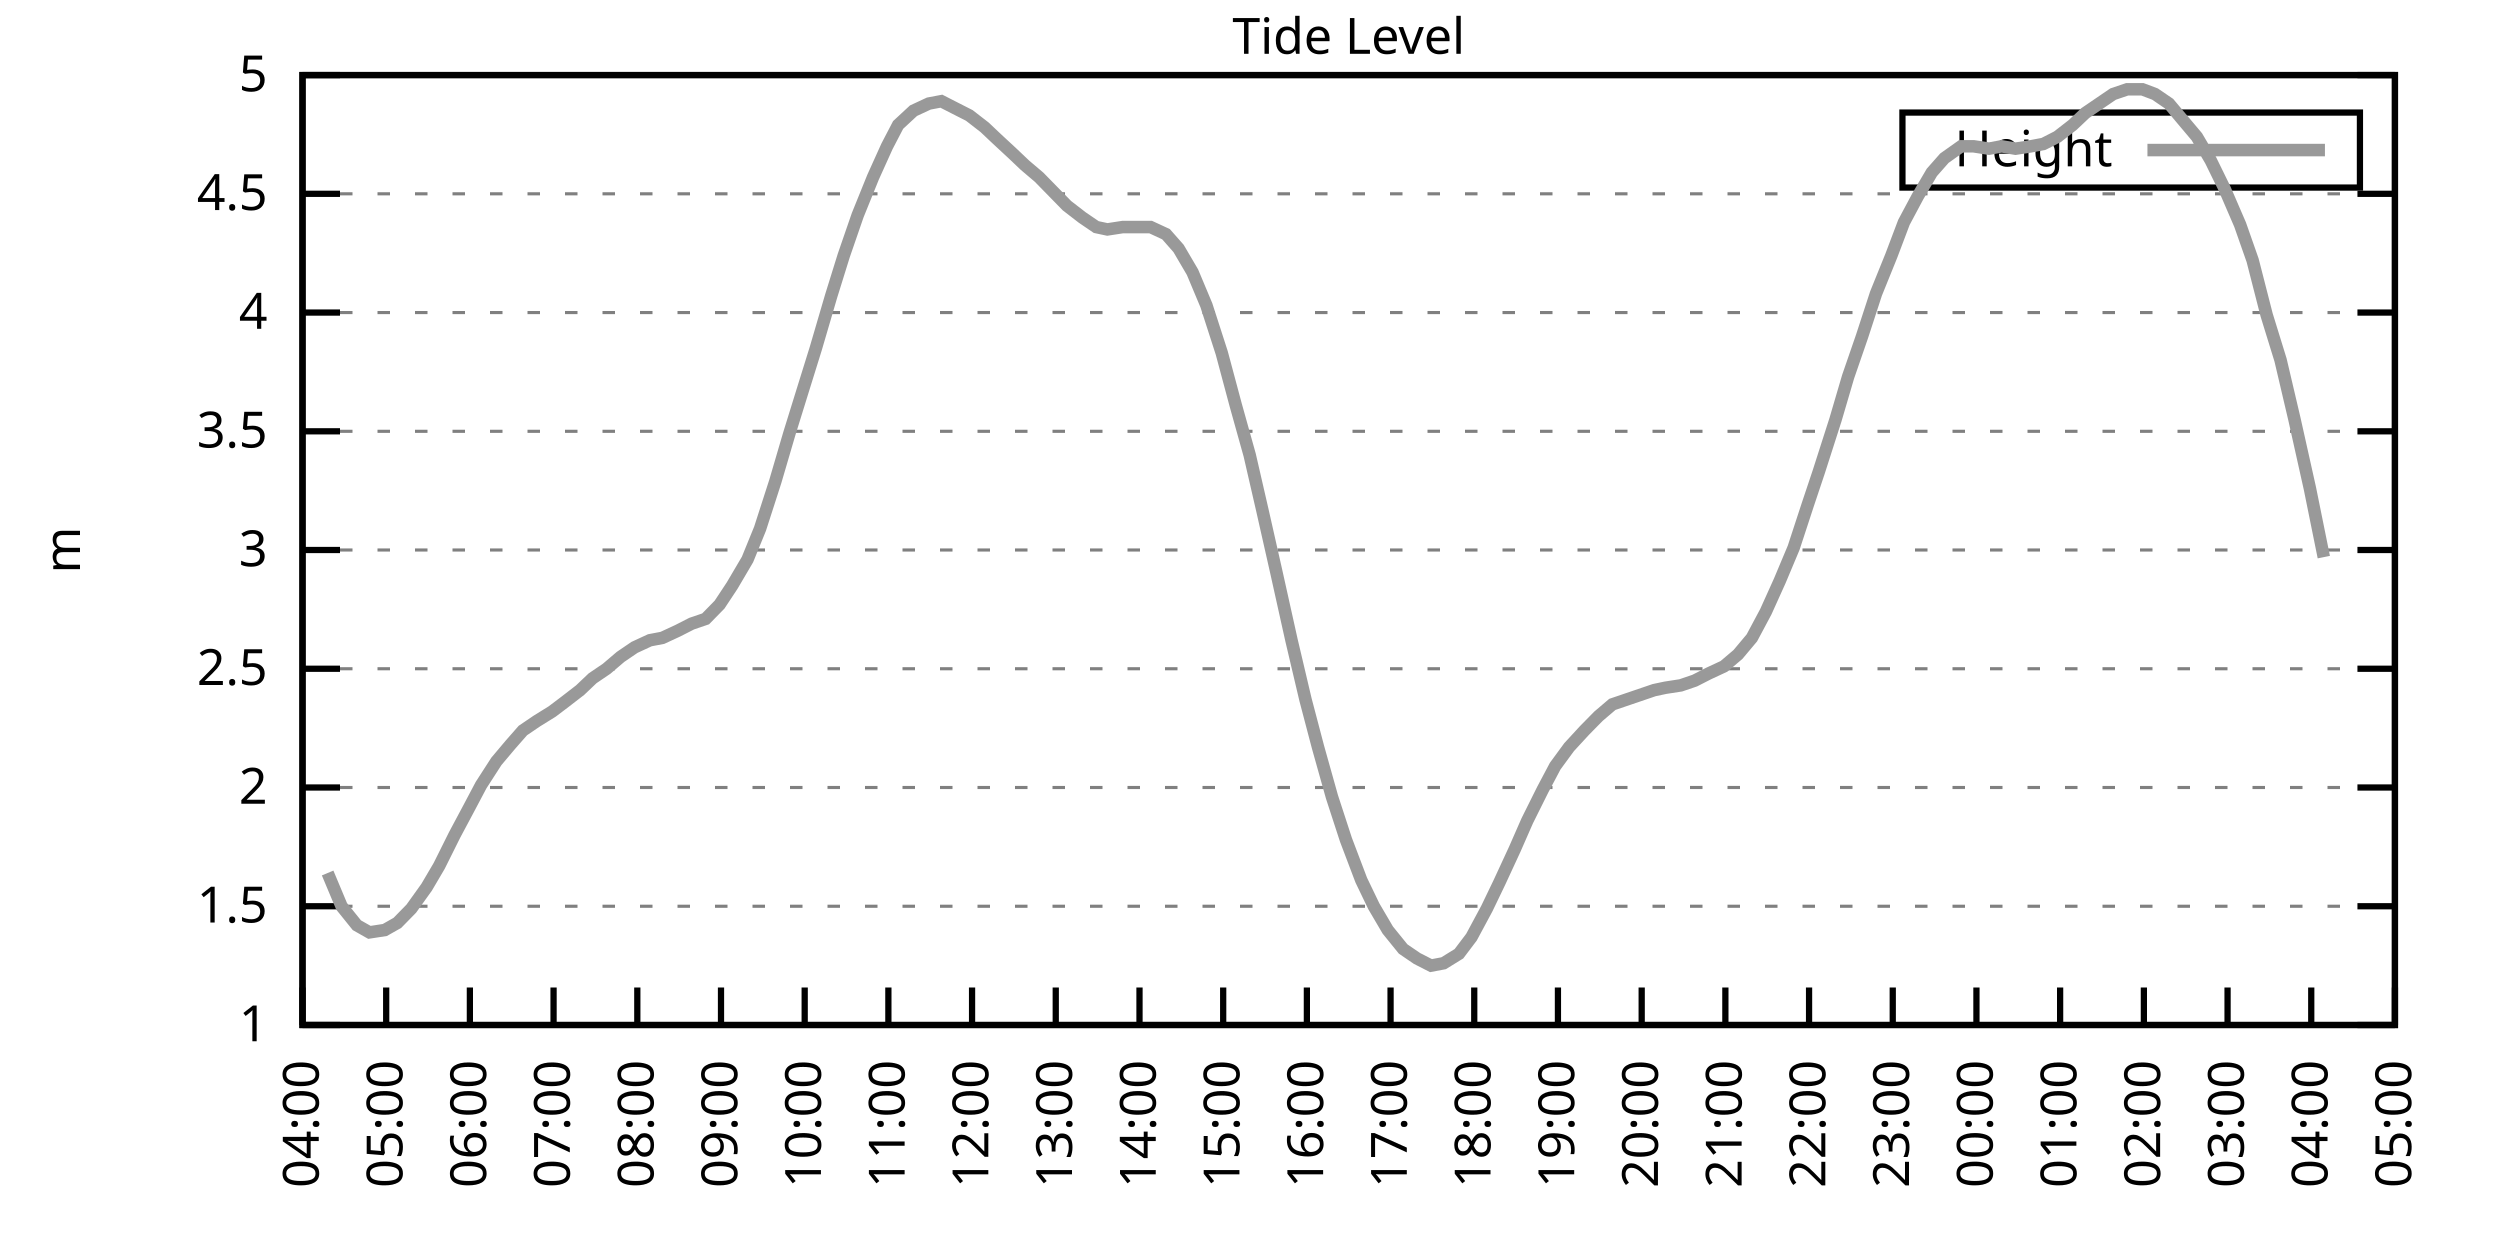
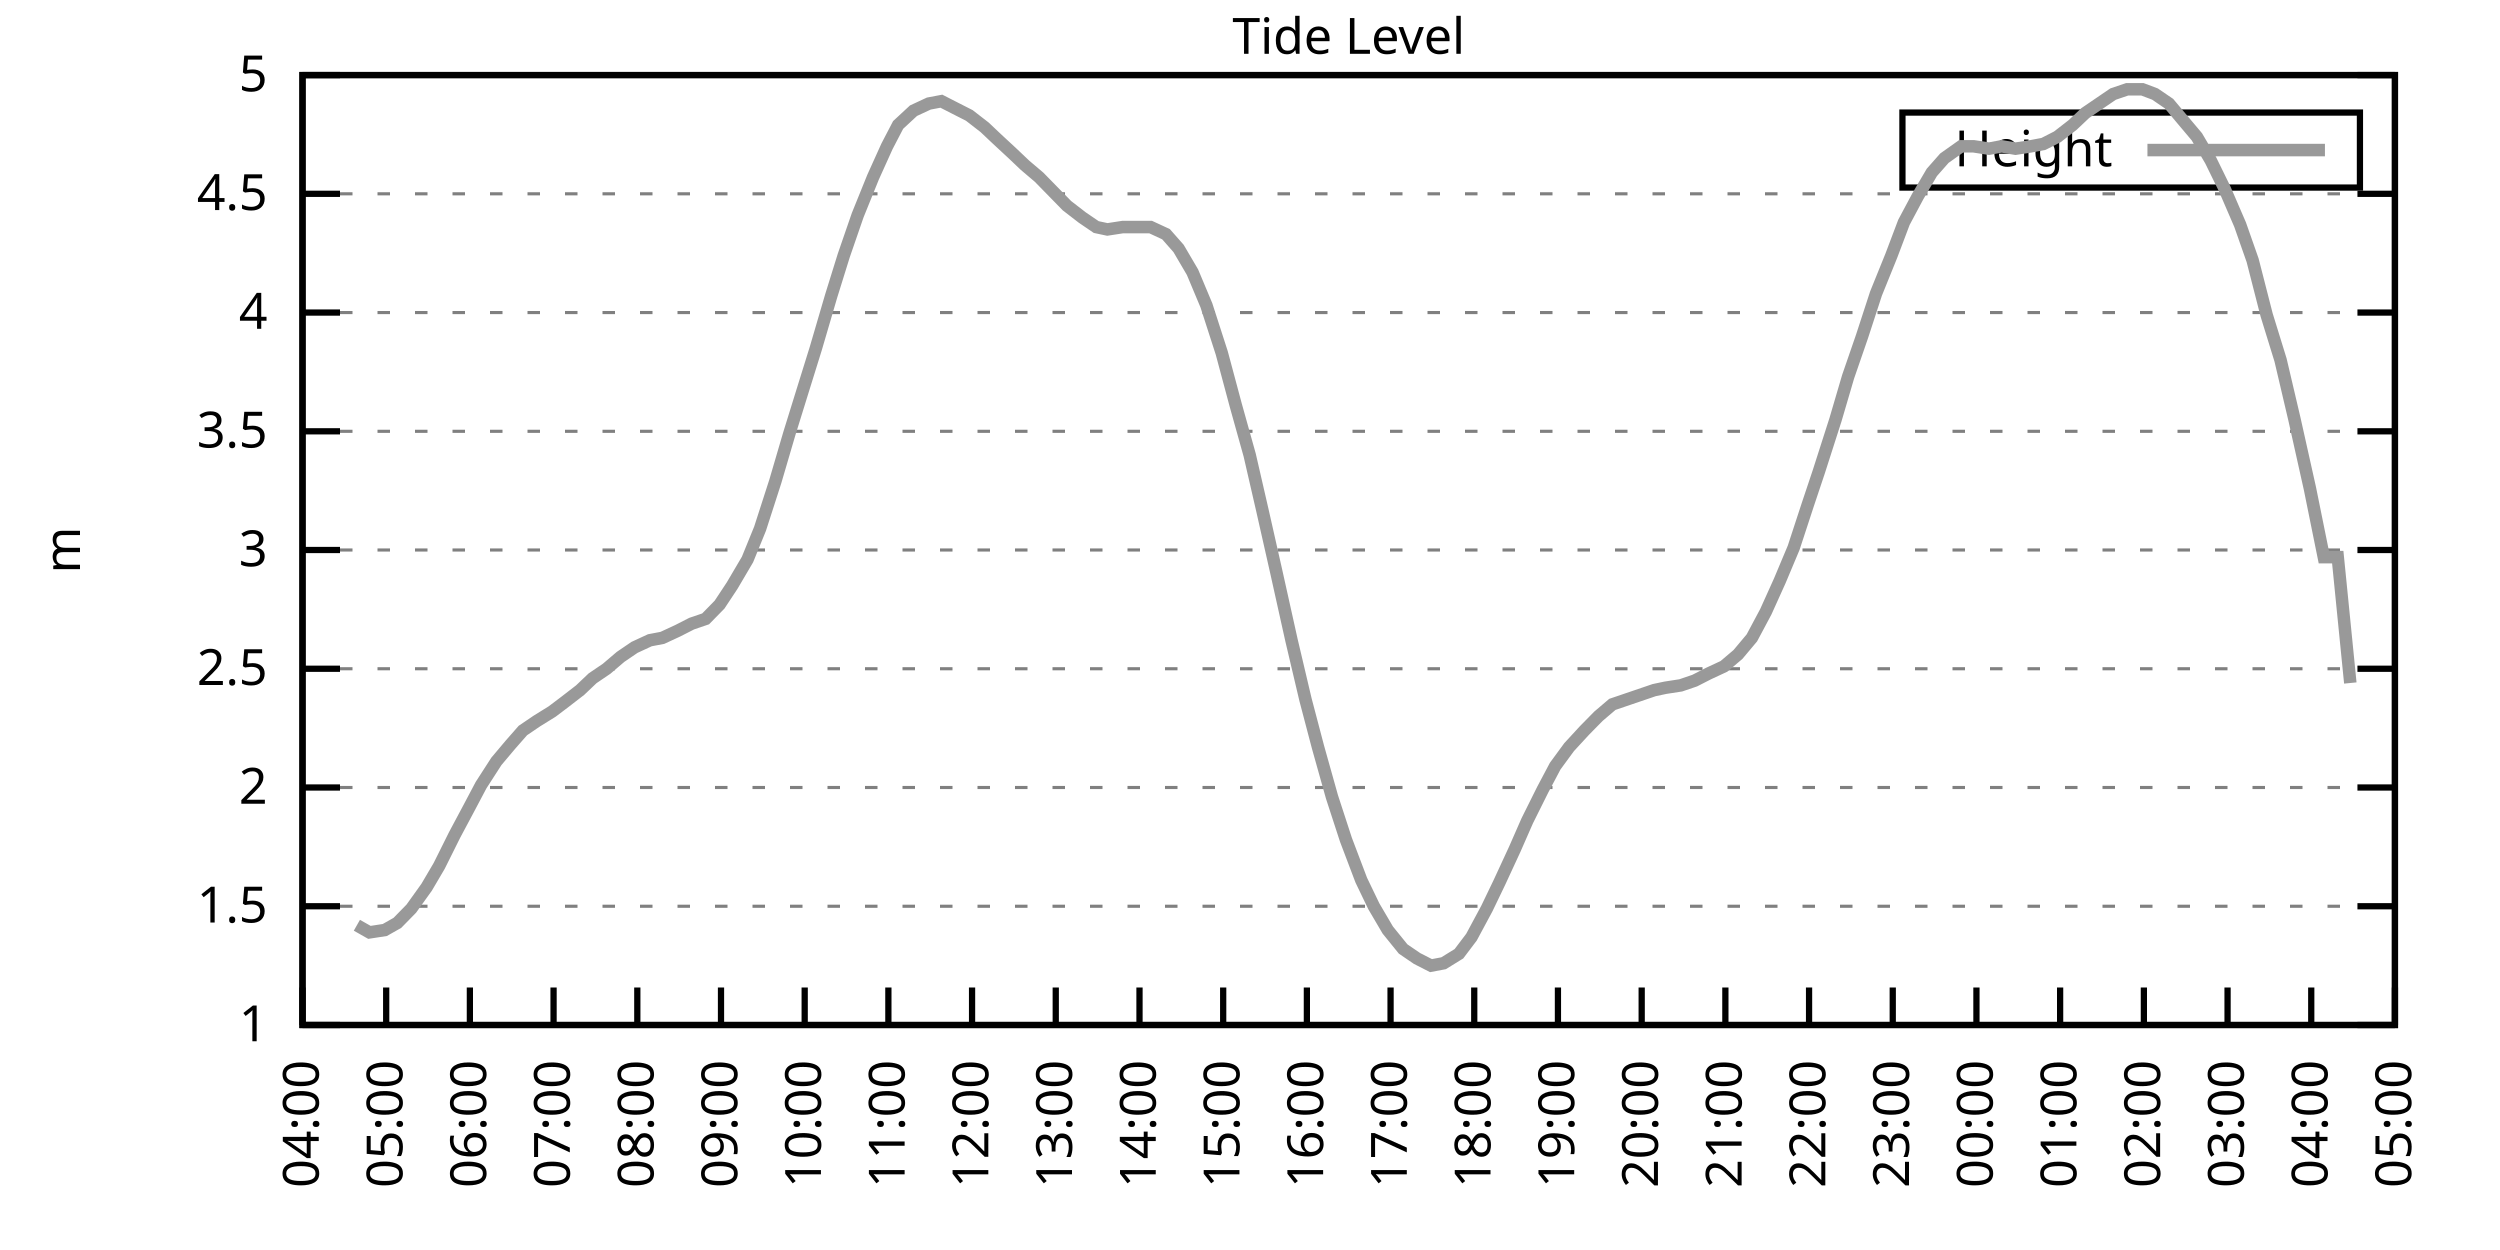
<svg xmlns="http://www.w3.org/2000/svg" xmlns:xlink="http://www.w3.org/1999/xlink" width="400" height="200" viewBox="0 0 400 200">
  <g id="gnuplot_canvas">
    <rect x="0" y="0" width="400" height="200" fill="none" />
    <defs>
      <circle id="gpDot" r="0.5" stroke-width="0.5" stroke="currentColor" />
      <path id="gpPt0" stroke-width="0.333" stroke="currentColor" d="M-1,0 h2 M0,-1 v2" />
      <path id="gpPt1" stroke-width="0.333" stroke="currentColor" d="M-1,-1 L1,1 M1,-1 L-1,1" />
      <path id="gpPt2" stroke-width="0.333" stroke="currentColor" d="M-1,0 L1,0 M0,-1 L0,1 M-1,-1 L1,1 M-1,1 L1,-1" />
      <rect id="gpPt3" stroke-width="0.333" stroke="currentColor" x="-1" y="-1" width="2" height="2" />
      <rect id="gpPt4" stroke-width="0.333" stroke="currentColor" fill="currentColor" x="-1" y="-1" width="2" height="2" />
      <circle id="gpPt5" stroke-width="0.333" stroke="currentColor" cx="0" cy="0" r="1" />
      <use xlink:href="#gpPt5" id="gpPt6" fill="currentColor" stroke="none" />
      <path id="gpPt7" stroke-width="0.333" stroke="currentColor" d="M0,-1.33 L-1.33,0.67 L1.33,0.67 z" />
      <use xlink:href="#gpPt7" id="gpPt8" fill="currentColor" stroke="none" />
      <use xlink:href="#gpPt7" id="gpPt9" stroke="currentColor" transform="rotate(180)" />
      <use xlink:href="#gpPt9" id="gpPt10" fill="currentColor" stroke="none" />
      <use xlink:href="#gpPt3" id="gpPt11" stroke="currentColor" transform="rotate(45)" />
      <use xlink:href="#gpPt11" id="gpPt12" fill="currentColor" stroke="none" />
      <path id="gpPt13" stroke-width="0.333" stroke="currentColor" d="M0,1.330 L1.265,0.411 L0.782,-1.067 L-0.782,-1.076 L-1.265,0.411 z" />
      <use xlink:href="#gpPt13" id="gpPt14" fill="currentColor" stroke="none" />
      <filter id="textbox" filterUnits="objectBoundingBox" x="0" y="0" height="1" width="1">
        <feFlood flood-color="white" flood-opacity="1" result="bgnd" />
        <feComposite in="SourceGraphic" in2="bgnd" operator="atop" />
      </filter>
      <filter id="greybox" filterUnits="objectBoundingBox" x="0" y="0" height="1" width="1">
        <feFlood flood-color="lightgrey" flood-opacity="1" result="grey" />
        <feComposite in="SourceGraphic" in2="grey" operator="atop" />
      </filter>
    </defs>
    <g fill="none" color="white" stroke="currentColor" stroke-width="1.00" stroke-linecap="butt" stroke-linejoin="miter">
</g>
    <g fill="none" color="black" stroke="currentColor" stroke-width="1.00" stroke-linecap="butt" stroke-linejoin="miter">
      <g stroke="none" shape-rendering="crispEdges">
        <polygon fill="rgb(255, 255, 255)" points="48.40,164.00 383.18,164.00 383.18,12.02 48.40,12.02 " />
      </g>
    </g>
    <g fill="none" color="black" stroke="currentColor" stroke-width="1.00" stroke-linecap="butt" stroke-linejoin="miter">
</g>
    <g fill="none" color="black" stroke="black" stroke-width="0.50" stroke-linecap="butt" stroke-linejoin="miter">
</g>
    <g fill="none" color="gray" stroke="currentColor" stroke-width="0.50" stroke-linecap="butt" stroke-linejoin="miter">
      <path stroke="gray" stroke-dasharray="2,4" class="gridline" d="M48.40,164.00 L383.19,164.00  " />
    </g>
    <g fill="none" color="gray" stroke="gray" stroke-width="1.00" stroke-linecap="butt" stroke-linejoin="miter">
</g>
    <g fill="none" color="black" stroke="currentColor" stroke-width="1.00" stroke-linecap="butt" stroke-linejoin="miter">
      <path stroke="black" d="M48.40,164.00 L54.40,164.00 M383.19,164.00 L377.19,164.00  " />
      <g transform="translate(42.80,166.60)" stroke="none" fill="black" font-family="Sans" font-size="8.00" text-anchor="end">
        <text>
          <tspan font-family="Sans"> 1</tspan>
        </text>
      </g>
    </g>
    <g fill="none" color="black" stroke="currentColor" stroke-width="1.00" stroke-linecap="butt" stroke-linejoin="miter">
</g>
    <g fill="none" color="black" stroke="black" stroke-width="0.50" stroke-linecap="butt" stroke-linejoin="miter">
</g>
    <g fill="none" color="gray" stroke="currentColor" stroke-width="0.50" stroke-linecap="butt" stroke-linejoin="miter">
      <path stroke="gray" stroke-dasharray="2,4" class="gridline" d="M48.40,145.00 L383.19,145.00  " />
    </g>
    <g fill="none" color="gray" stroke="gray" stroke-width="1.00" stroke-linecap="butt" stroke-linejoin="miter">
</g>
    <g fill="none" color="black" stroke="currentColor" stroke-width="1.00" stroke-linecap="butt" stroke-linejoin="miter">
      <path stroke="black" d="M48.40,145.00 L54.40,145.00 M383.19,145.00 L377.19,145.00  " />
      <g transform="translate(42.80,147.60)" stroke="none" fill="black" font-family="Sans" font-size="8.00" text-anchor="end">
        <text>
          <tspan font-family="Sans"> 1.5</tspan>
        </text>
      </g>
    </g>
    <g fill="none" color="black" stroke="currentColor" stroke-width="1.00" stroke-linecap="butt" stroke-linejoin="miter">
</g>
    <g fill="none" color="black" stroke="black" stroke-width="0.50" stroke-linecap="butt" stroke-linejoin="miter">
</g>
    <g fill="none" color="gray" stroke="currentColor" stroke-width="0.50" stroke-linecap="butt" stroke-linejoin="miter">
      <path stroke="gray" stroke-dasharray="2,4" class="gridline" d="M48.40,126.00 L383.19,126.00  " />
    </g>
    <g fill="none" color="gray" stroke="gray" stroke-width="1.00" stroke-linecap="butt" stroke-linejoin="miter">
</g>
    <g fill="none" color="black" stroke="currentColor" stroke-width="1.00" stroke-linecap="butt" stroke-linejoin="miter">
      <path stroke="black" d="M48.40,126.00 L54.40,126.00 M383.19,126.00 L377.19,126.00  " />
      <g transform="translate(42.80,128.60)" stroke="none" fill="black" font-family="Sans" font-size="8.00" text-anchor="end">
        <text>
          <tspan font-family="Sans"> 2</tspan>
        </text>
      </g>
    </g>
    <g fill="none" color="black" stroke="currentColor" stroke-width="1.00" stroke-linecap="butt" stroke-linejoin="miter">
</g>
    <g fill="none" color="black" stroke="black" stroke-width="0.50" stroke-linecap="butt" stroke-linejoin="miter">
</g>
    <g fill="none" color="gray" stroke="currentColor" stroke-width="0.50" stroke-linecap="butt" stroke-linejoin="miter">
      <path stroke="gray" stroke-dasharray="2,4" class="gridline" d="M48.40,107.00 L383.19,107.00  " />
    </g>
    <g fill="none" color="gray" stroke="gray" stroke-width="1.00" stroke-linecap="butt" stroke-linejoin="miter">
</g>
    <g fill="none" color="black" stroke="currentColor" stroke-width="1.00" stroke-linecap="butt" stroke-linejoin="miter">
      <path stroke="black" d="M48.40,107.00 L54.40,107.00 M383.19,107.00 L377.19,107.00  " />
      <g transform="translate(42.80,109.60)" stroke="none" fill="black" font-family="Sans" font-size="8.00" text-anchor="end">
        <text>
          <tspan font-family="Sans"> 2.5</tspan>
        </text>
      </g>
    </g>
    <g fill="none" color="black" stroke="currentColor" stroke-width="1.00" stroke-linecap="butt" stroke-linejoin="miter">
</g>
    <g fill="none" color="black" stroke="black" stroke-width="0.50" stroke-linecap="butt" stroke-linejoin="miter">
</g>
    <g fill="none" color="gray" stroke="currentColor" stroke-width="0.50" stroke-linecap="butt" stroke-linejoin="miter">
      <path stroke="gray" stroke-dasharray="2,4" class="gridline" d="M48.40,88.00 L383.19,88.00  " />
    </g>
    <g fill="none" color="gray" stroke="gray" stroke-width="1.00" stroke-linecap="butt" stroke-linejoin="miter">
</g>
    <g fill="none" color="black" stroke="currentColor" stroke-width="1.00" stroke-linecap="butt" stroke-linejoin="miter">
      <path stroke="black" d="M48.40,88.00 L54.40,88.00 M383.19,88.00 L377.19,88.00  " />
      <g transform="translate(42.80,90.60)" stroke="none" fill="black" font-family="Sans" font-size="8.00" text-anchor="end">
        <text>
          <tspan font-family="Sans"> 3</tspan>
        </text>
      </g>
    </g>
    <g fill="none" color="black" stroke="currentColor" stroke-width="1.00" stroke-linecap="butt" stroke-linejoin="miter">
</g>
    <g fill="none" color="black" stroke="black" stroke-width="0.50" stroke-linecap="butt" stroke-linejoin="miter">
</g>
    <g fill="none" color="gray" stroke="currentColor" stroke-width="0.50" stroke-linecap="butt" stroke-linejoin="miter">
      <path stroke="gray" stroke-dasharray="2,4" class="gridline" d="M48.40,69.01 L383.19,69.01  " />
    </g>
    <g fill="none" color="gray" stroke="gray" stroke-width="1.00" stroke-linecap="butt" stroke-linejoin="miter">
</g>
    <g fill="none" color="black" stroke="currentColor" stroke-width="1.00" stroke-linecap="butt" stroke-linejoin="miter">
      <path stroke="black" d="M48.40,69.01 L54.40,69.01 M383.19,69.01 L377.19,69.01  " />
      <g transform="translate(42.80,71.61)" stroke="none" fill="black" font-family="Sans" font-size="8.00" text-anchor="end">
        <text>
          <tspan font-family="Sans"> 3.5</tspan>
        </text>
      </g>
    </g>
    <g fill="none" color="black" stroke="currentColor" stroke-width="1.00" stroke-linecap="butt" stroke-linejoin="miter">
</g>
    <g fill="none" color="black" stroke="black" stroke-width="0.50" stroke-linecap="butt" stroke-linejoin="miter">
</g>
    <g fill="none" color="gray" stroke="currentColor" stroke-width="0.50" stroke-linecap="butt" stroke-linejoin="miter">
      <path stroke="gray" stroke-dasharray="2,4" class="gridline" d="M48.40,50.01 L383.19,50.01  " />
    </g>
    <g fill="none" color="gray" stroke="gray" stroke-width="1.00" stroke-linecap="butt" stroke-linejoin="miter">
</g>
    <g fill="none" color="black" stroke="currentColor" stroke-width="1.00" stroke-linecap="butt" stroke-linejoin="miter">
      <path stroke="black" d="M48.40,50.01 L54.40,50.01 M383.19,50.01 L377.19,50.01  " />
      <g transform="translate(42.80,52.61)" stroke="none" fill="black" font-family="Sans" font-size="8.00" text-anchor="end">
        <text>
          <tspan font-family="Sans"> 4</tspan>
        </text>
      </g>
    </g>
    <g fill="none" color="black" stroke="currentColor" stroke-width="1.00" stroke-linecap="butt" stroke-linejoin="miter">
</g>
    <g fill="none" color="black" stroke="black" stroke-width="0.50" stroke-linecap="butt" stroke-linejoin="miter">
</g>
    <g fill="none" color="gray" stroke="currentColor" stroke-width="0.50" stroke-linecap="butt" stroke-linejoin="miter">
      <path stroke="gray" stroke-dasharray="2,4" class="gridline" d="M48.40,31.01 L383.19,31.01  " />
    </g>
    <g fill="none" color="gray" stroke="gray" stroke-width="1.00" stroke-linecap="butt" stroke-linejoin="miter">
</g>
    <g fill="none" color="black" stroke="currentColor" stroke-width="1.00" stroke-linecap="butt" stroke-linejoin="miter">
      <path stroke="black" d="M48.40,31.01 L54.40,31.01 M383.19,31.01 L377.19,31.01  " />
      <g transform="translate(42.80,33.61)" stroke="none" fill="black" font-family="Sans" font-size="8.00" text-anchor="end">
        <text>
          <tspan font-family="Sans"> 4.5</tspan>
        </text>
      </g>
    </g>
    <g fill="none" color="black" stroke="currentColor" stroke-width="1.00" stroke-linecap="butt" stroke-linejoin="miter">
</g>
    <g fill="none" color="black" stroke="black" stroke-width="0.50" stroke-linecap="butt" stroke-linejoin="miter">
</g>
    <g fill="none" color="gray" stroke="currentColor" stroke-width="0.50" stroke-linecap="butt" stroke-linejoin="miter">
      <path stroke="gray" stroke-dasharray="2,4" class="gridline" d="M48.40,12.01 L383.19,12.01  " />
    </g>
    <g fill="none" color="gray" stroke="gray" stroke-width="1.00" stroke-linecap="butt" stroke-linejoin="miter">
</g>
    <g fill="none" color="black" stroke="currentColor" stroke-width="1.00" stroke-linecap="butt" stroke-linejoin="miter">
      <path stroke="black" d="M48.40,12.01 L54.40,12.01 M383.19,12.01 L377.19,12.01  " />
      <g transform="translate(42.80,14.61)" stroke="none" fill="black" font-family="Sans" font-size="8.00" text-anchor="end">
        <text>
          <tspan font-family="Sans"> 5</tspan>
        </text>
      </g>
    </g>
    <g fill="none" color="black" stroke="currentColor" stroke-width="1.00" stroke-linecap="butt" stroke-linejoin="miter">
      <path stroke="black" d="M48.40,164.00 L48.40,158.00  " />
      <g transform="translate(51.00,169.60) rotate(270.00)" stroke="none" fill="black" font-family="Sans" font-size="8.00" text-anchor="end">
        <text>
          <tspan font-family="Sans">04:00</tspan>
        </text>
      </g>
    </g>
    <g fill="none" color="black" stroke="currentColor" stroke-width="1.00" stroke-linecap="butt" stroke-linejoin="miter">
      <path stroke="black" d="M61.79,164.00 L61.79,158.00  " />
      <g transform="translate(64.39,169.60) rotate(270.00)" stroke="none" fill="black" font-family="Sans" font-size="8.00" text-anchor="end">
        <text>
          <tspan font-family="Sans">05:00</tspan>
        </text>
      </g>
    </g>
    <g fill="none" color="black" stroke="currentColor" stroke-width="1.00" stroke-linecap="butt" stroke-linejoin="miter">
      <path stroke="black" d="M75.18,164.00 L75.18,158.00  " />
      <g transform="translate(77.78,169.60) rotate(270.00)" stroke="none" fill="black" font-family="Sans" font-size="8.00" text-anchor="end">
        <text>
          <tspan font-family="Sans">06:00</tspan>
        </text>
      </g>
    </g>
    <g fill="none" color="black" stroke="currentColor" stroke-width="1.00" stroke-linecap="butt" stroke-linejoin="miter">
      <path stroke="black" d="M88.57,164.00 L88.57,158.00  " />
      <g transform="translate(91.17,169.60) rotate(270.00)" stroke="none" fill="black" font-family="Sans" font-size="8.00" text-anchor="end">
        <text>
          <tspan font-family="Sans">07:00</tspan>
        </text>
      </g>
    </g>
    <g fill="none" color="black" stroke="currentColor" stroke-width="1.00" stroke-linecap="butt" stroke-linejoin="miter">
      <path stroke="black" d="M101.97,164.00 L101.97,158.00  " />
      <g transform="translate(104.57,169.60) rotate(270.00)" stroke="none" fill="black" font-family="Sans" font-size="8.00" text-anchor="end">
        <text>
          <tspan font-family="Sans">08:00</tspan>
        </text>
      </g>
    </g>
    <g fill="none" color="black" stroke="currentColor" stroke-width="1.00" stroke-linecap="butt" stroke-linejoin="miter">
      <path stroke="black" d="M115.36,164.00 L115.36,158.00  " />
      <g transform="translate(117.96,169.60) rotate(270.00)" stroke="none" fill="black" font-family="Sans" font-size="8.00" text-anchor="end">
        <text>
          <tspan font-family="Sans">09:00</tspan>
        </text>
      </g>
    </g>
    <g fill="none" color="black" stroke="currentColor" stroke-width="1.00" stroke-linecap="butt" stroke-linejoin="miter">
      <path stroke="black" d="M128.75,164.00 L128.75,158.00  " />
      <g transform="translate(131.35,169.60) rotate(270.00)" stroke="none" fill="black" font-family="Sans" font-size="8.00" text-anchor="end">
        <text>
          <tspan font-family="Sans">10:00</tspan>
        </text>
      </g>
    </g>
    <g fill="none" color="black" stroke="currentColor" stroke-width="1.00" stroke-linecap="butt" stroke-linejoin="miter">
      <path stroke="black" d="M142.14,164.00 L142.14,158.00  " />
      <g transform="translate(144.74,169.60) rotate(270.00)" stroke="none" fill="black" font-family="Sans" font-size="8.00" text-anchor="end">
        <text>
          <tspan font-family="Sans">11:00</tspan>
        </text>
      </g>
    </g>
    <g fill="none" color="black" stroke="currentColor" stroke-width="1.00" stroke-linecap="butt" stroke-linejoin="miter">
      <path stroke="black" d="M155.53,164.00 L155.53,158.00  " />
      <g transform="translate(158.13,169.60) rotate(270.00)" stroke="none" fill="black" font-family="Sans" font-size="8.00" text-anchor="end">
        <text>
          <tspan font-family="Sans">12:00</tspan>
        </text>
      </g>
    </g>
    <g fill="none" color="black" stroke="currentColor" stroke-width="1.00" stroke-linecap="butt" stroke-linejoin="miter">
      <path stroke="black" d="M168.92,164.00 L168.92,158.00  " />
      <g transform="translate(171.52,169.60) rotate(270.00)" stroke="none" fill="black" font-family="Sans" font-size="8.00" text-anchor="end">
        <text>
          <tspan font-family="Sans">13:00</tspan>
        </text>
      </g>
    </g>
    <g fill="none" color="black" stroke="currentColor" stroke-width="1.00" stroke-linecap="butt" stroke-linejoin="miter">
      <path stroke="black" d="M182.32,164.00 L182.32,158.00  " />
      <g transform="translate(184.92,169.60) rotate(270.00)" stroke="none" fill="black" font-family="Sans" font-size="8.00" text-anchor="end">
        <text>
          <tspan font-family="Sans">14:00</tspan>
        </text>
      </g>
    </g>
    <g fill="none" color="black" stroke="currentColor" stroke-width="1.00" stroke-linecap="butt" stroke-linejoin="miter">
      <path stroke="black" d="M195.71,164.00 L195.71,158.00  " />
      <g transform="translate(198.31,169.60) rotate(270.00)" stroke="none" fill="black" font-family="Sans" font-size="8.00" text-anchor="end">
        <text>
          <tspan font-family="Sans">15:00</tspan>
        </text>
      </g>
    </g>
    <g fill="none" color="black" stroke="currentColor" stroke-width="1.00" stroke-linecap="butt" stroke-linejoin="miter">
      <path stroke="black" d="M209.10,164.00 L209.10,158.00  " />
      <g transform="translate(211.70,169.60) rotate(270.00)" stroke="none" fill="black" font-family="Sans" font-size="8.00" text-anchor="end">
        <text>
          <tspan font-family="Sans">16:00</tspan>
        </text>
      </g>
    </g>
    <g fill="none" color="black" stroke="currentColor" stroke-width="1.00" stroke-linecap="butt" stroke-linejoin="miter">
      <path stroke="black" d="M222.49,164.00 L222.49,158.00  " />
      <g transform="translate(225.09,169.60) rotate(270.00)" stroke="none" fill="black" font-family="Sans" font-size="8.00" text-anchor="end">
        <text>
          <tspan font-family="Sans">17:00</tspan>
        </text>
      </g>
    </g>
    <g fill="none" color="black" stroke="currentColor" stroke-width="1.00" stroke-linecap="butt" stroke-linejoin="miter">
      <path stroke="black" d="M235.88,164.00 L235.88,158.00  " />
      <g transform="translate(238.48,169.60) rotate(270.00)" stroke="none" fill="black" font-family="Sans" font-size="8.00" text-anchor="end">
        <text>
          <tspan font-family="Sans">18:00</tspan>
        </text>
      </g>
    </g>
    <g fill="none" color="black" stroke="currentColor" stroke-width="1.00" stroke-linecap="butt" stroke-linejoin="miter">
      <path stroke="black" d="M249.27,164.00 L249.27,158.00  " />
      <g transform="translate(251.87,169.60) rotate(270.00)" stroke="none" fill="black" font-family="Sans" font-size="8.00" text-anchor="end">
        <text>
          <tspan font-family="Sans">19:00</tspan>
        </text>
      </g>
    </g>
    <g fill="none" color="black" stroke="currentColor" stroke-width="1.00" stroke-linecap="butt" stroke-linejoin="miter">
      <path stroke="black" d="M262.67,164.00 L262.67,158.00  " />
      <g transform="translate(265.27,169.60) rotate(270.00)" stroke="none" fill="black" font-family="Sans" font-size="8.00" text-anchor="end">
        <text>
          <tspan font-family="Sans">20:00</tspan>
        </text>
      </g>
    </g>
    <g fill="none" color="black" stroke="currentColor" stroke-width="1.00" stroke-linecap="butt" stroke-linejoin="miter">
      <path stroke="black" d="M276.06,164.00 L276.06,158.00  " />
      <g transform="translate(278.66,169.60) rotate(270.00)" stroke="none" fill="black" font-family="Sans" font-size="8.00" text-anchor="end">
        <text>
          <tspan font-family="Sans">21:00</tspan>
        </text>
      </g>
    </g>
    <g fill="none" color="black" stroke="currentColor" stroke-width="1.00" stroke-linecap="butt" stroke-linejoin="miter">
      <path stroke="black" d="M289.45,164.00 L289.45,158.00  " />
      <g transform="translate(292.05,169.60) rotate(270.00)" stroke="none" fill="black" font-family="Sans" font-size="8.00" text-anchor="end">
        <text>
          <tspan font-family="Sans">22:00</tspan>
        </text>
      </g>
    </g>
    <g fill="none" color="black" stroke="currentColor" stroke-width="1.00" stroke-linecap="butt" stroke-linejoin="miter">
      <path stroke="black" d="M302.84,164.00 L302.84,158.00  " />
      <g transform="translate(305.44,169.60) rotate(270.00)" stroke="none" fill="black" font-family="Sans" font-size="8.00" text-anchor="end">
        <text>
          <tspan font-family="Sans">23:00</tspan>
        </text>
      </g>
    </g>
    <g fill="none" color="black" stroke="currentColor" stroke-width="1.00" stroke-linecap="butt" stroke-linejoin="miter">
      <path stroke="black" d="M316.23,164.00 L316.23,158.00  " />
      <g transform="translate(318.83,169.60) rotate(270.00)" stroke="none" fill="black" font-family="Sans" font-size="8.00" text-anchor="end">
        <text>
          <tspan font-family="Sans">00:00</tspan>
        </text>
      </g>
    </g>
    <g fill="none" color="black" stroke="currentColor" stroke-width="1.00" stroke-linecap="butt" stroke-linejoin="miter">
      <path stroke="black" d="M329.62,164.00 L329.62,158.00  " />
      <g transform="translate(332.22,169.60) rotate(270.00)" stroke="none" fill="black" font-family="Sans" font-size="8.00" text-anchor="end">
        <text>
          <tspan font-family="Sans">01:00</tspan>
        </text>
      </g>
    </g>
    <g fill="none" color="black" stroke="currentColor" stroke-width="1.00" stroke-linecap="butt" stroke-linejoin="miter">
      <path stroke="black" d="M343.02,164.00 L343.02,158.00  " />
      <g transform="translate(345.62,169.60) rotate(270.00)" stroke="none" fill="black" font-family="Sans" font-size="8.00" text-anchor="end">
        <text>
          <tspan font-family="Sans">02:00</tspan>
        </text>
      </g>
    </g>
    <g fill="none" color="black" stroke="currentColor" stroke-width="1.00" stroke-linecap="butt" stroke-linejoin="miter">
      <path stroke="black" d="M356.41,164.00 L356.41,158.00  " />
      <g transform="translate(359.01,169.60) rotate(270.00)" stroke="none" fill="black" font-family="Sans" font-size="8.00" text-anchor="end">
        <text>
          <tspan font-family="Sans">03:00</tspan>
        </text>
      </g>
    </g>
    <g fill="none" color="black" stroke="currentColor" stroke-width="1.00" stroke-linecap="butt" stroke-linejoin="miter">
      <path stroke="black" d="M369.80,164.00 L369.80,158.00  " />
      <g transform="translate(372.40,169.60) rotate(270.00)" stroke="none" fill="black" font-family="Sans" font-size="8.00" text-anchor="end">
        <text>
          <tspan font-family="Sans">04:00</tspan>
        </text>
      </g>
    </g>
    <g fill="none" color="black" stroke="currentColor" stroke-width="1.00" stroke-linecap="butt" stroke-linejoin="miter">
      <path stroke="black" d="M383.19,164.00 L383.19,158.00  " />
      <g transform="translate(385.79,169.60) rotate(270.00)" stroke="none" fill="black" font-family="Sans" font-size="8.00" text-anchor="end">
        <text>
          <tspan font-family="Sans">05:00</tspan>
        </text>
      </g>
    </g>
    <g fill="none" color="black" stroke="currentColor" stroke-width="1.00" stroke-linecap="butt" stroke-linejoin="miter">
</g>
    <g fill="none" color="black" stroke="currentColor" stroke-width="1.00" stroke-linecap="butt" stroke-linejoin="miter">
      <path stroke="black" d="M48.40,12.01 L48.40,164.00 L383.19,164.00 L383.19,12.01 L48.40,12.01 Z  " />
    </g>
    <g fill="none" color="black" stroke="currentColor" stroke-width="1.00" stroke-linecap="butt" stroke-linejoin="miter">
</g>
    <g fill="none" color="black" stroke="currentColor" stroke-width="1.00" stroke-linecap="butt" stroke-linejoin="miter">
      <path stroke="black" d="M304.39,30.01 L304.39,18.01 L377.59,18.01 L377.59,30.01 L304.39,30.01 Z  " />
    </g>
    <g id="Tide_level_plot_1">
      <g fill="none" color="white" stroke="black" stroke-width="2.00" stroke-linecap="butt" stroke-linejoin="miter">
</g>
      <g fill="none" color="black" stroke="currentColor" stroke-width="2.00" stroke-linecap="butt" stroke-linejoin="miter">
        <g transform="translate(337.99,26.61)" stroke="none" fill="black" font-family="Sans" font-size="8.00" text-anchor="end">
          <text>
            <tspan font-family="Sans">Height</tspan>
          </text>
        </g>
      </g>
      <g fill="none" color="black" stroke="currentColor" stroke-width="2.00" stroke-linecap="butt" stroke-linejoin="miter">
-         <path stroke="rgb(153, 153, 153)" d="M343.59,24.01 L371.99,24.01 M52.42,139.68 L54.65,145.00 L57.10,148.04 L59.11,149.18 L61.57,148.80 L63.58,147.66   L65.81,145.38 L68.26,141.96 L70.27,138.54 L72.73,133.60 L74.96,129.42 L76.97,125.62 L79.42,121.82 L81.66,119.16   L83.66,116.88 L85.90,115.36 L88.35,113.84 L90.36,112.32 L92.82,110.42 L94.82,108.52 L97.06,107.00 L99.29,105.10   L101.52,103.58 L103.98,102.44 L105.98,102.06 L108.44,100.92 L110.67,99.78 L112.90,99.02 L115.13,96.74 L117.14,93.70   L119.60,89.52 L121.61,84.59 L124.06,76.99 L126.29,69.39 L128.53,62.17 L130.54,55.71 L132.99,47.35 L135.00,40.89   L137.23,34.43 L139.69,28.35 L141.92,23.41 L143.70,19.99 L146.16,17.71 L148.61,16.57 L150.62,16.19 L152.85,17.33   L155.09,18.47 L157.54,20.37 L159.55,22.27 L162.01,24.55 L164.01,26.45 L166.25,28.35 L168.48,30.63 L170.71,32.91   L173.17,34.81 L175.40,36.33 L177.18,36.71 L179.64,36.33 L182.09,36.33 L184.10,36.33 L186.56,37.47 L188.57,39.75   L190.80,43.55 L193.03,48.87 L195.48,56.47 L197.72,64.83 L199.95,72.81 L201.96,81.55 L204.19,91.42 L206.64,102.44   L208.88,111.94 L210.88,119.54 L213.12,127.52 L215.35,134.36 L217.80,140.82 L219.81,145.00 L222.04,148.80 L224.50,151.84   L226.73,153.36 L228.96,154.50 L230.97,154.12 L233.43,152.60 L235.44,149.94 L237.89,145.38 L239.90,141.20 L242.36,135.88   L244.36,131.32 L246.82,126.38 L248.83,122.58 L251.06,119.54 L253.51,116.88 L255.75,114.60 L257.98,112.70 L260.21,111.94   L262.44,111.18 L264.67,110.42 L266.46,110.04 L268.92,109.66 L271.15,108.90 L273.38,107.76 L275.83,106.62 L278.07,104.72   L280.30,102.06 L282.53,97.88 L284.76,92.94 L286.99,87.63 L289.23,80.79 L291.01,75.47 L293.69,67.11 L295.70,60.27   L297.93,53.81 L300.16,46.97 L302.62,40.89 L304.63,35.57 L306.86,31.39 L309.09,27.59 L311.10,25.31 L313.78,23.41   L315.79,23.41 L318.24,23.79 L320.25,23.41 L322.48,23.79 L324.94,23.41 L326.95,23.03 L329.18,21.89 L331.63,19.99   L333.64,18.09 L335.87,16.57 L338.10,15.05 L340.34,14.29 L342.79,14.29 L344.80,15.05 L347.03,16.57 L349.26,19.23   L351.50,21.89 L353.73,25.69 L355.96,30.25 L358.42,35.95 L360.42,41.65 L362.66,50.39 L364.89,57.61 L367.12,67.11   L369.58,78.13 L371.81,89.14  " />
+         <path stroke="rgb(153, 153, 153)" d="M343.59,24.01 L371.99,24.01 M57.10,148.04 L59.11,149.18 L61.57,148.80 L63.58,147.66 L65.81,145.38 L68.26,141.96   L70.27,138.54 L72.73,133.60 L74.96,129.42 L76.97,125.62 L79.42,121.82 L81.66,119.16 L83.66,116.88 L85.90,115.36   L88.35,113.84 L90.36,112.32 L92.82,110.42 L94.82,108.52 L97.06,107.00 L99.29,105.10 L101.52,103.58 L103.98,102.44   L105.98,102.06 L108.44,100.92 L110.67,99.78 L112.90,99.02 L115.13,96.74 L117.14,93.70 L119.60,89.52 L121.61,84.59   L124.06,76.99 L126.29,69.39 L128.53,62.17 L130.54,55.71 L132.99,47.35 L135.00,40.89 L137.23,34.43 L139.69,28.35   L141.92,23.41 L143.70,19.99 L146.16,17.71 L148.61,16.57 L150.62,16.19 L152.85,17.33 L155.09,18.47 L157.54,20.37   L159.55,22.27 L162.01,24.55 L164.01,26.45 L166.25,28.35 L168.48,30.63 L170.71,32.91 L173.17,34.81 L175.40,36.33   L177.18,36.71 L179.64,36.33 L182.09,36.33 L184.10,36.33 L186.56,37.47 L188.57,39.75 L190.80,43.55 L193.03,48.87   L195.48,56.47 L197.72,64.83 L199.95,72.81 L201.96,81.55 L204.19,91.42 L206.64,102.44 L208.88,111.94 L210.88,119.54   L213.12,127.52 L215.35,134.36 L217.80,140.82 L219.81,145.00 L222.04,148.80 L224.50,151.84 L226.73,153.36 L228.96,154.50   L230.97,154.12 L233.43,152.60 L235.44,149.94 L237.89,145.38 L239.90,141.20 L242.36,135.88 L244.36,131.32 L246.82,126.38   L248.83,122.58 L251.06,119.54 L253.51,116.88 L255.75,114.60 L257.98,112.70 L260.21,111.94 L262.44,111.18 L264.67,110.42   L266.46,110.04 L268.92,109.66 L271.15,108.90 L273.38,107.76 L275.83,106.62 L278.07,104.72 L280.30,102.06 L282.53,97.88   L284.76,92.94 L286.99,87.63 L289.23,80.79 L291.01,75.47 L293.69,67.11 L295.70,60.27 L297.93,53.81 L300.16,46.97   L302.62,40.89 L304.63,35.57 L306.86,31.39 L309.09,27.59 L311.10,25.31 L313.78,23.41 L315.79,23.41 L318.24,23.79   L320.25,23.41 L322.48,23.79 L324.94,23.41 L326.95,23.03 L329.18,21.89 L331.63,19.99 L333.64,18.09 L335.87,16.57   L338.10,15.05 L340.34,14.29 L342.79,14.29 L344.80,15.05 L347.03,16.57 L349.26,19.23 L351.50,21.89 L353.73,25.69   L355.96,30.25 L358.42,35.95 L360.42,41.65 L362.66,50.39 L364.89,57.61 L367.12,67.11 L369.58,78.13 L371.81,89.14   L374.04,89.14 L376.05,109.28  " />
      </g>
    </g>
    <g fill="none" color="black" stroke="currentColor" stroke-width="2.00" stroke-linecap="butt" stroke-linejoin="miter">
</g>
    <g fill="none" color="black" stroke="black" stroke-width="1.00" stroke-linecap="butt" stroke-linejoin="miter">
</g>
    <g fill="none" color="black" stroke="currentColor" stroke-width="1.00" stroke-linecap="butt" stroke-linejoin="miter">
      <path stroke="black" d="M48.40,12.01 L48.40,164.00 L383.19,164.00 L383.19,12.01 L48.40,12.01 Z  " />
      <g transform="translate(12.80,88.01) rotate(270.00)" stroke="none" fill="black" font-family="Sans" font-size="8.00" text-anchor="middle">
        <text>
          <tspan font-family="Sans">m</tspan>
        </text>
      </g>
    </g>
    <g fill="none" color="black" stroke="currentColor" stroke-width="1.00" stroke-linecap="butt" stroke-linejoin="miter">
</g>
    <g fill="none" color="black" stroke="currentColor" stroke-width="1.00" stroke-linecap="butt" stroke-linejoin="miter">
      <g transform="translate(215.79,8.61)" stroke="none" fill="black" font-family="Sans" font-size="8.00" text-anchor="middle">
        <text>
          <tspan font-family="Sans">Tide Level</tspan>
        </text>
      </g>
    </g>
    <g fill="none" color="black" stroke="currentColor" stroke-width="1.00" stroke-linecap="butt" stroke-linejoin="miter">
</g>
  </g>
</svg>
